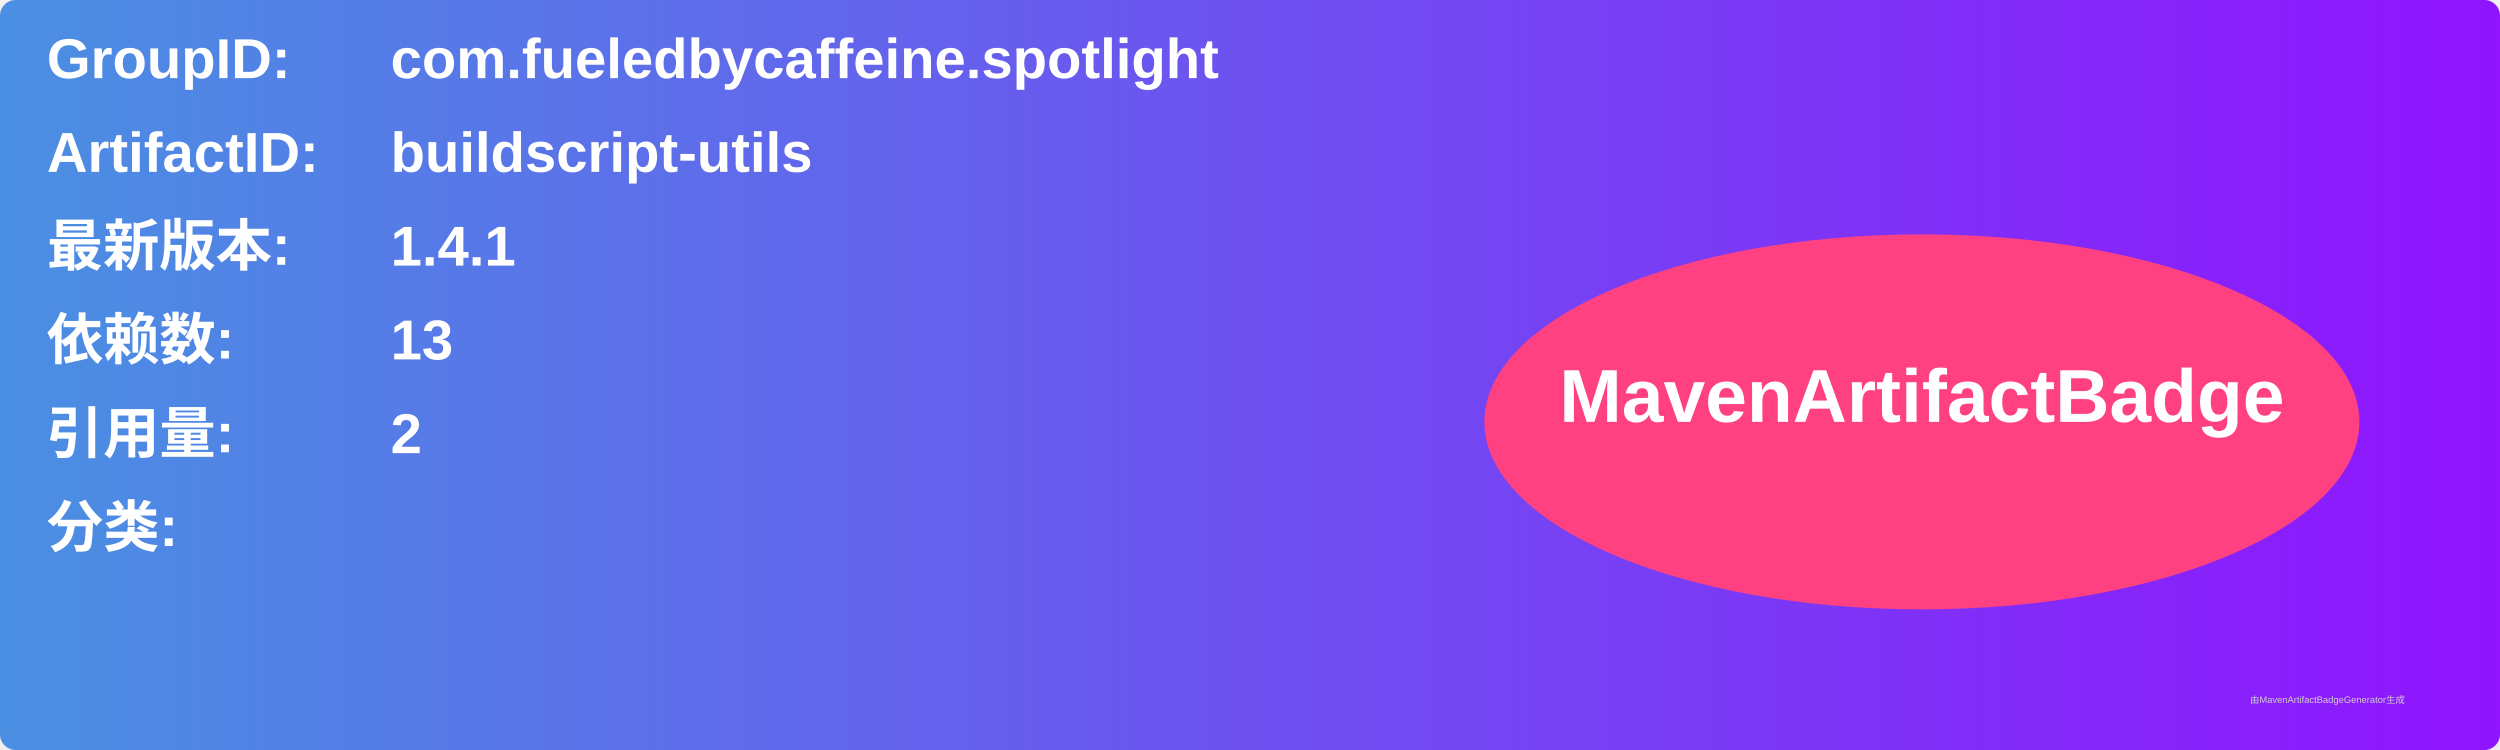
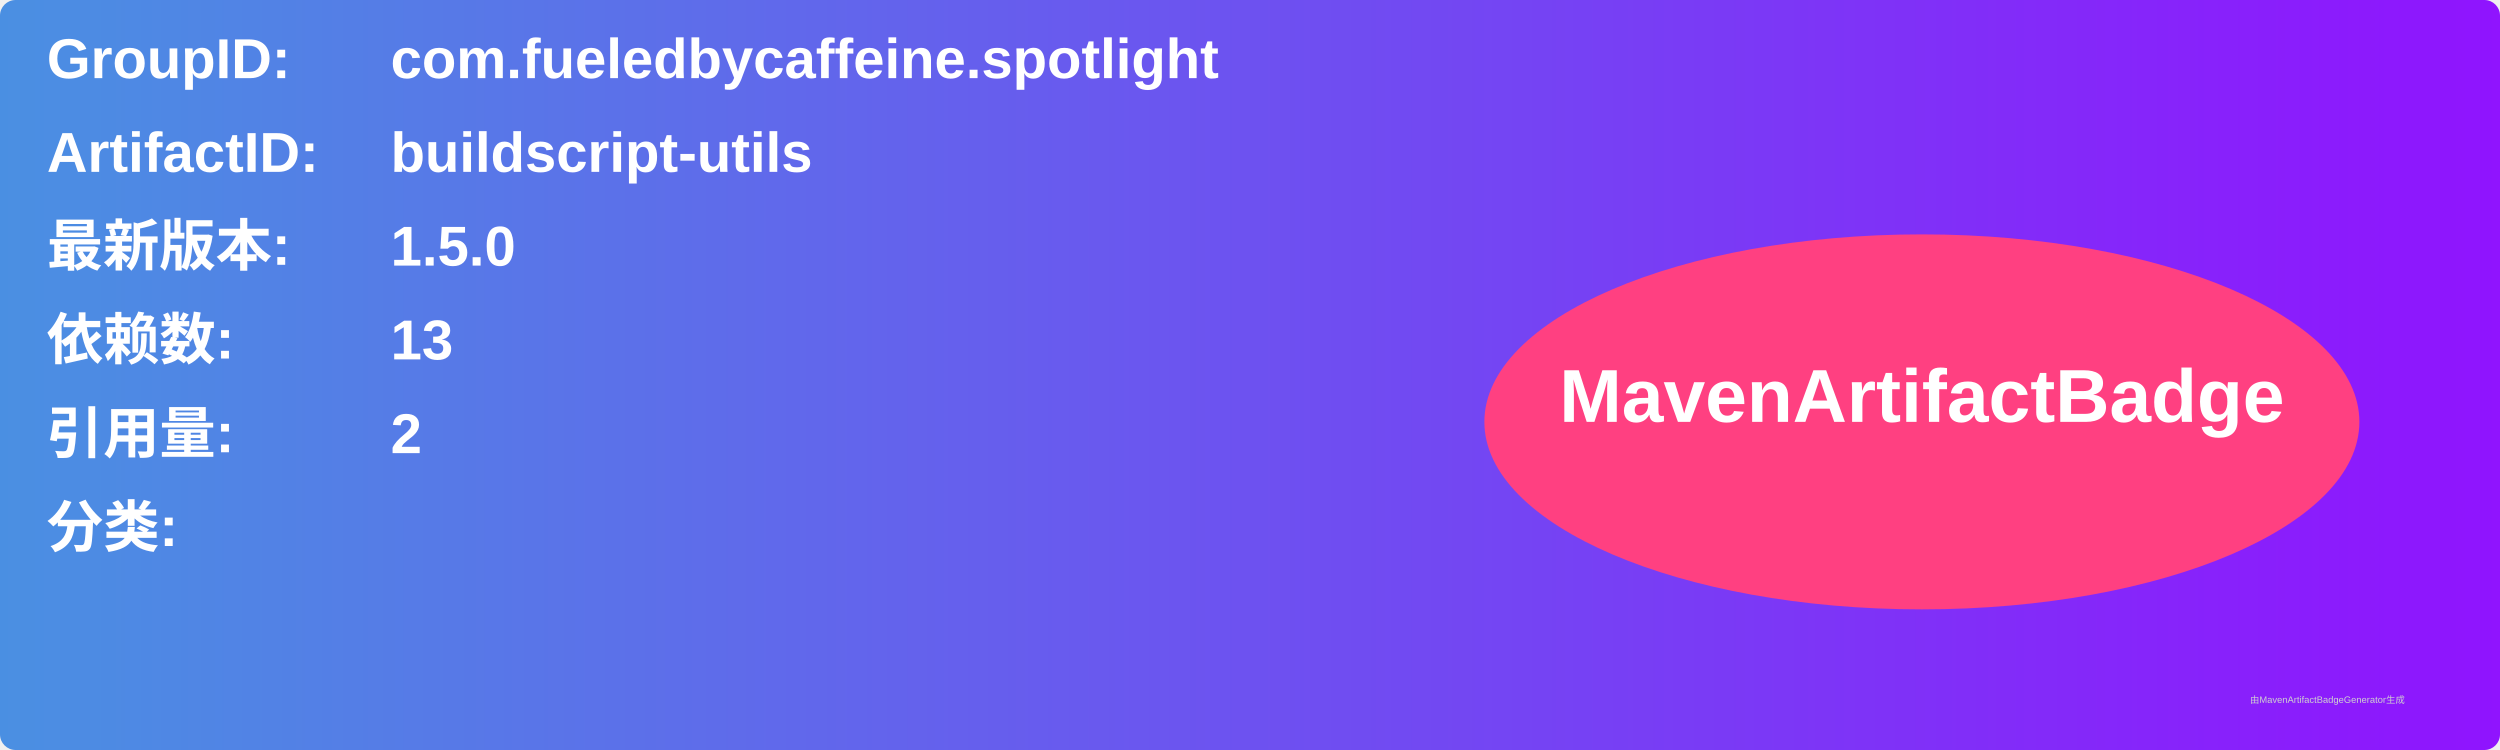
<svg xmlns="http://www.w3.org/2000/svg" width="800" height="240" viewBox="0 0 800 240">
  <linearGradient id="grad" x1="0%" y1="0%" x2="100%" y2="0%">
    <stop offset="0%" stop-color="#4a90e2" />
    <stop offset="100%" stop-color="#9013fe" />
  </linearGradient>
  <rect width="100%" height="100%" rx="5" ry="5" fill="url(#grad)" />
  <g transform="translate(15, 15)">
    <text x="0" y="10" font-family="Arial" font-size="18" fill="white" font-weight="bold" width="260">GroupID:</text>
    <text x="110" y="10" font-family="Arial" font-size="18" fill="white" font-weight="bold" width="460">com.fueledbycaffeine.spotlight</text>
    <text x="0" y="40" font-family="Arial" font-size="18" fill="white" font-weight="bold" width="260">ArtifactID:</text>
    <text x="110" y="40" font-family="Arial" font-size="18" fill="white" font-weight="bold" width="460">buildscript-utils</text>
    <text x="0" y="70" font-family="Arial" font-size="18" fill="white" font-weight="bold">最新版本:</text>
    <text x="110" y="70" font-family="Arial" font-size="18" fill="white" font-weight="bold">
-       <tspan font-weight="bold">1.4.1</tspan>
+       <tspan font-weight="bold">1.5.0</tspan>
    </text>
    <text x="0" y="100" font-family="Arial" font-size="18" fill="white" font-weight="bold">依赖数: </text>
    <text x="110" y="100" font-family="Arial" font-size="18" fill="white">
      <tspan font-weight="bold">13</tspan>
    </text>
    <text x="0" y="130" font-family="Arial" font-size="18" fill="white" font-weight="bold">引用量: </text>
    <text x="110" y="130" font-family="Arial" font-size="18" fill="white">
      <tspan font-weight="bold">2</tspan>
    </text>
    <text x="0" y="160" font-family="Arial" font-size="18" fill="white" font-weight="bold">分类:</text>
    <text x="10" y="190" font-family="Arial" font-size="10" fill="white">
      <tspan font-weight="bold" />
    </text>
    <ellipse cx="600" cy="120" rx="140" ry="60" fill="#ff4081" />
    <text x="600" y="120" text-anchor="middle" font-family="Arial" font-size="24" fill="white" font-weight="bold">MavenArtifactBadge</text>
  </g>
  <text x="720" y="225" font-family="Arial" font-size="3" fill="#d0d0d0">由MavenArtifactBadgeGenerator生成</text>
</svg>
